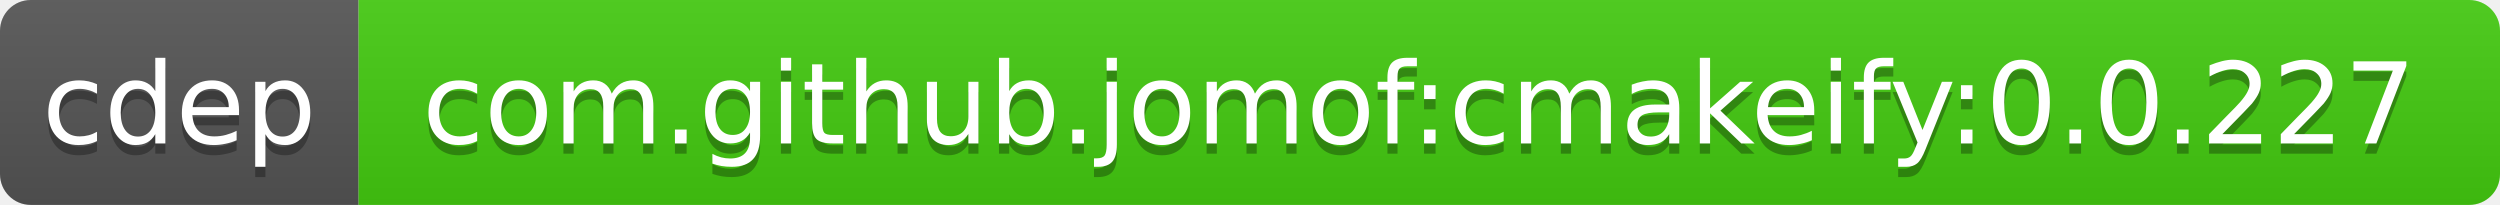
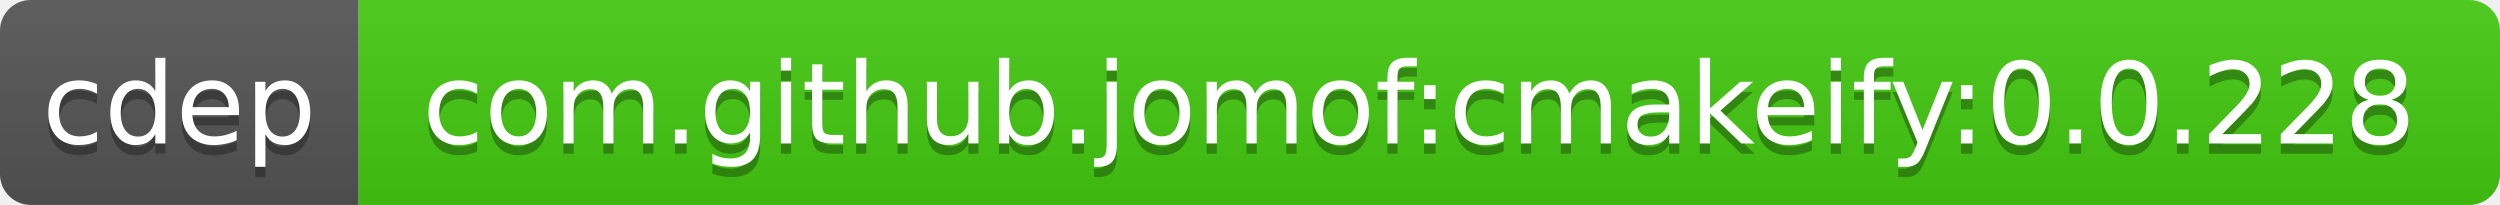
<svg xmlns="http://www.w3.org/2000/svg" width="244" height="20">
  <linearGradient id="b" x2="0" y2="100%">
    <stop offset="0" stop-color="#bbb" stop-opacity=".1" />
    <stop offset="1" stop-opacity=".1" />
  </linearGradient>
  <clipPath id="a">
    <rect width="244" height="20" rx="3" fill="#fff" />
  </clipPath>
  <g clip-path="url(#a)">
    <path fill="#555" d="M0 0h35v20H0z" />
    <path fill="#4c1" d="M35 0h209v20H35z" />
    <path fill="url(#b)" d="M0 0h244v20H0z" />
  </g>
  <g fill="#fff" text-anchor="middle" font-family="DejaVu Sans,Verdana,Geneva,sans-serif" font-size="11">
    <text x="17.5" y="15" fill="#010101" fill-opacity=".3">cdep</text>
    <text x="17.5" y="14">cdep</text>
-     <text x="138.5" y="15" fill="#010101" fill-opacity=".3">com.github.jomof:cmakeify:0.0.227</text>
-     <text x="138.5" y="14">com.github.jomof:cmakeify:0.0.227</text>
+     <text x="138.5" y="15" fill="#010101" fill-opacity=".3">com.github.jomof:cmakeify:0.0.228</text>
+     <text x="138.5" y="14">com.github.jomof:cmakeify:0.0.228</text>
  </g>
</svg>
